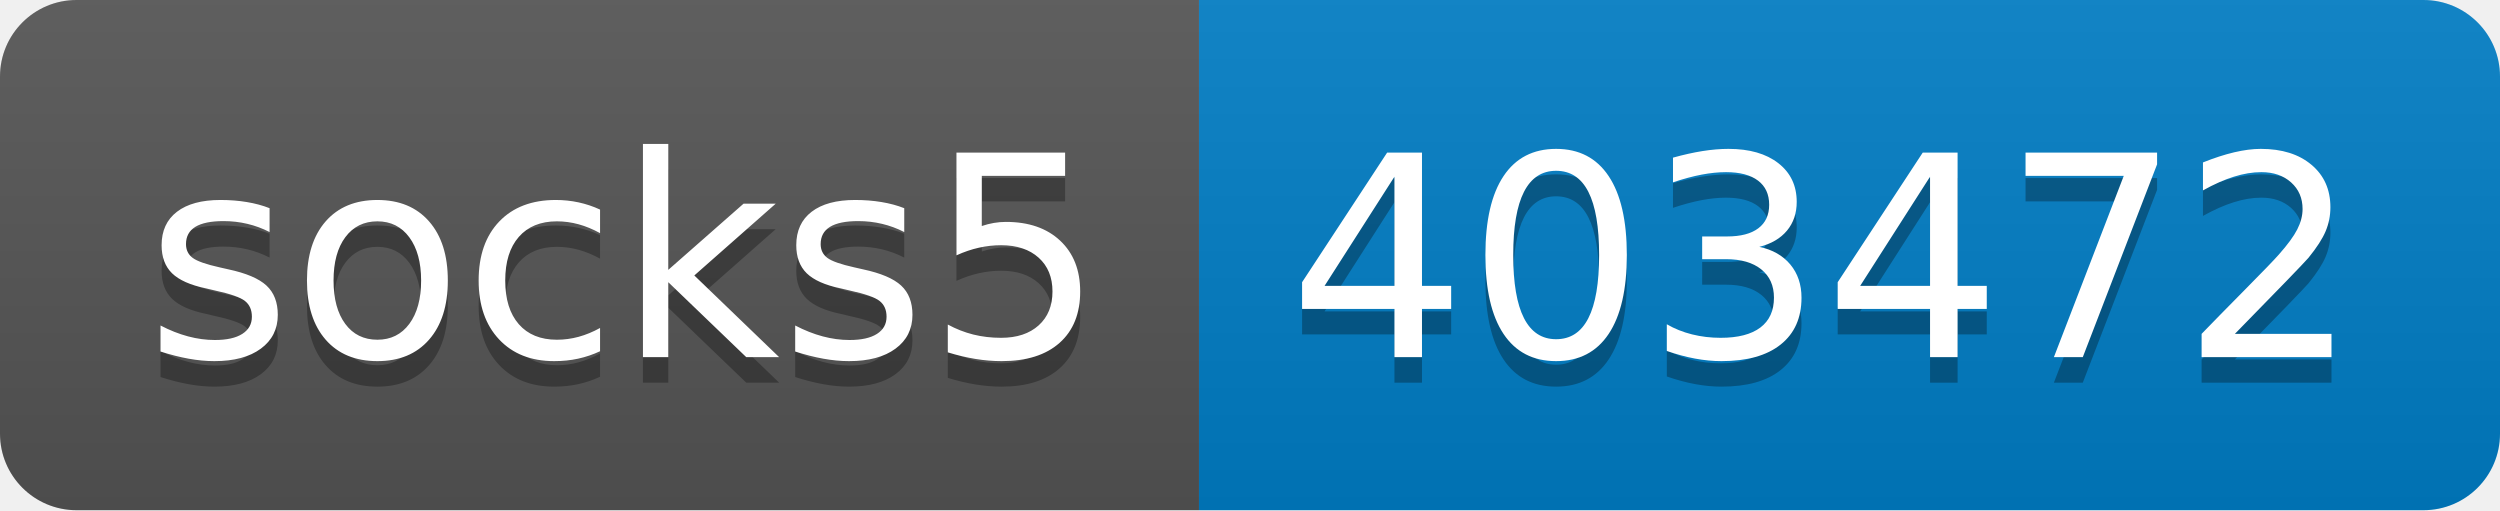
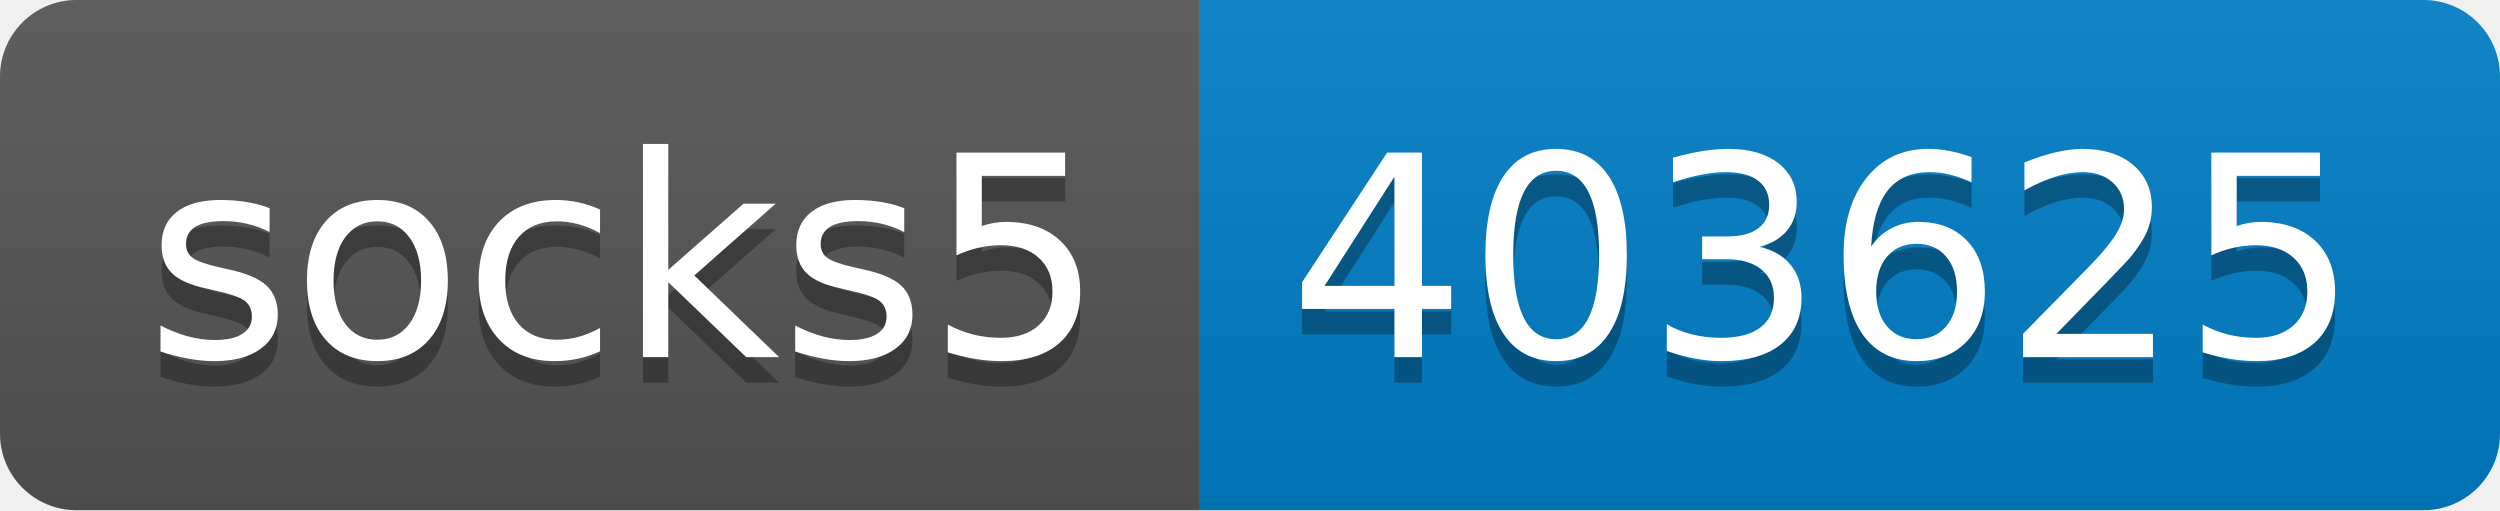
- <svg xmlns="http://www.w3.org/2000/svg" width="98" height="20" role="img" aria-label="socks5: 403472">
+ <svg xmlns="http://www.w3.org/2000/svg" width="98" height="20" role="img" aria-label="socks5: 403625">
  <linearGradient id="s" x2="0" y2="100%">
    <stop offset="0" stop-color="#bbb" stop-opacity=".1" />
    <stop offset="1" stop-opacity=".1" />
  </linearGradient>
  <clipPath id="r">
    <rect width="98" height="20" rx="3" fill="#fff" />
  </clipPath>
  <g clip-path="url(#r)">
    <rect width="47" height="20" fill="#555" />
    <rect x="47" width="51" height="20" fill="#007ec6" />
    <rect width="98" height="20" fill="url(#s)" />
  </g>
  <g fill="#fff" text-anchor="middle" font-family="Verdana,Geneva,DejaVu Sans,sans-serif" text-rendering="geometricPrecision" font-size="110">
    <text aria-hidden="true" x="245" y="150" fill="#010101" fill-opacity=".3" transform="scale(.1)" textLength="370">socks5</text>
    <text x="245" y="140" transform="scale(.1)" fill="#fff" textLength="370">socks5</text>
-     <text aria-hidden="true" x="715" y="150" fill="#010101" fill-opacity=".3" transform="scale(.1)" textLength="410">403472</text>
-     <text x="715" y="140" transform="scale(.1)" fill="#fff" textLength="410">403472</text>
+     <text aria-hidden="true" x="715" y="150" fill="#010101" fill-opacity=".3" transform="scale(.1)" textLength="410">403625</text>
+     <text x="715" y="140" transform="scale(.1)" fill="#fff" textLength="410">403625</text>
  </g>
</svg>
